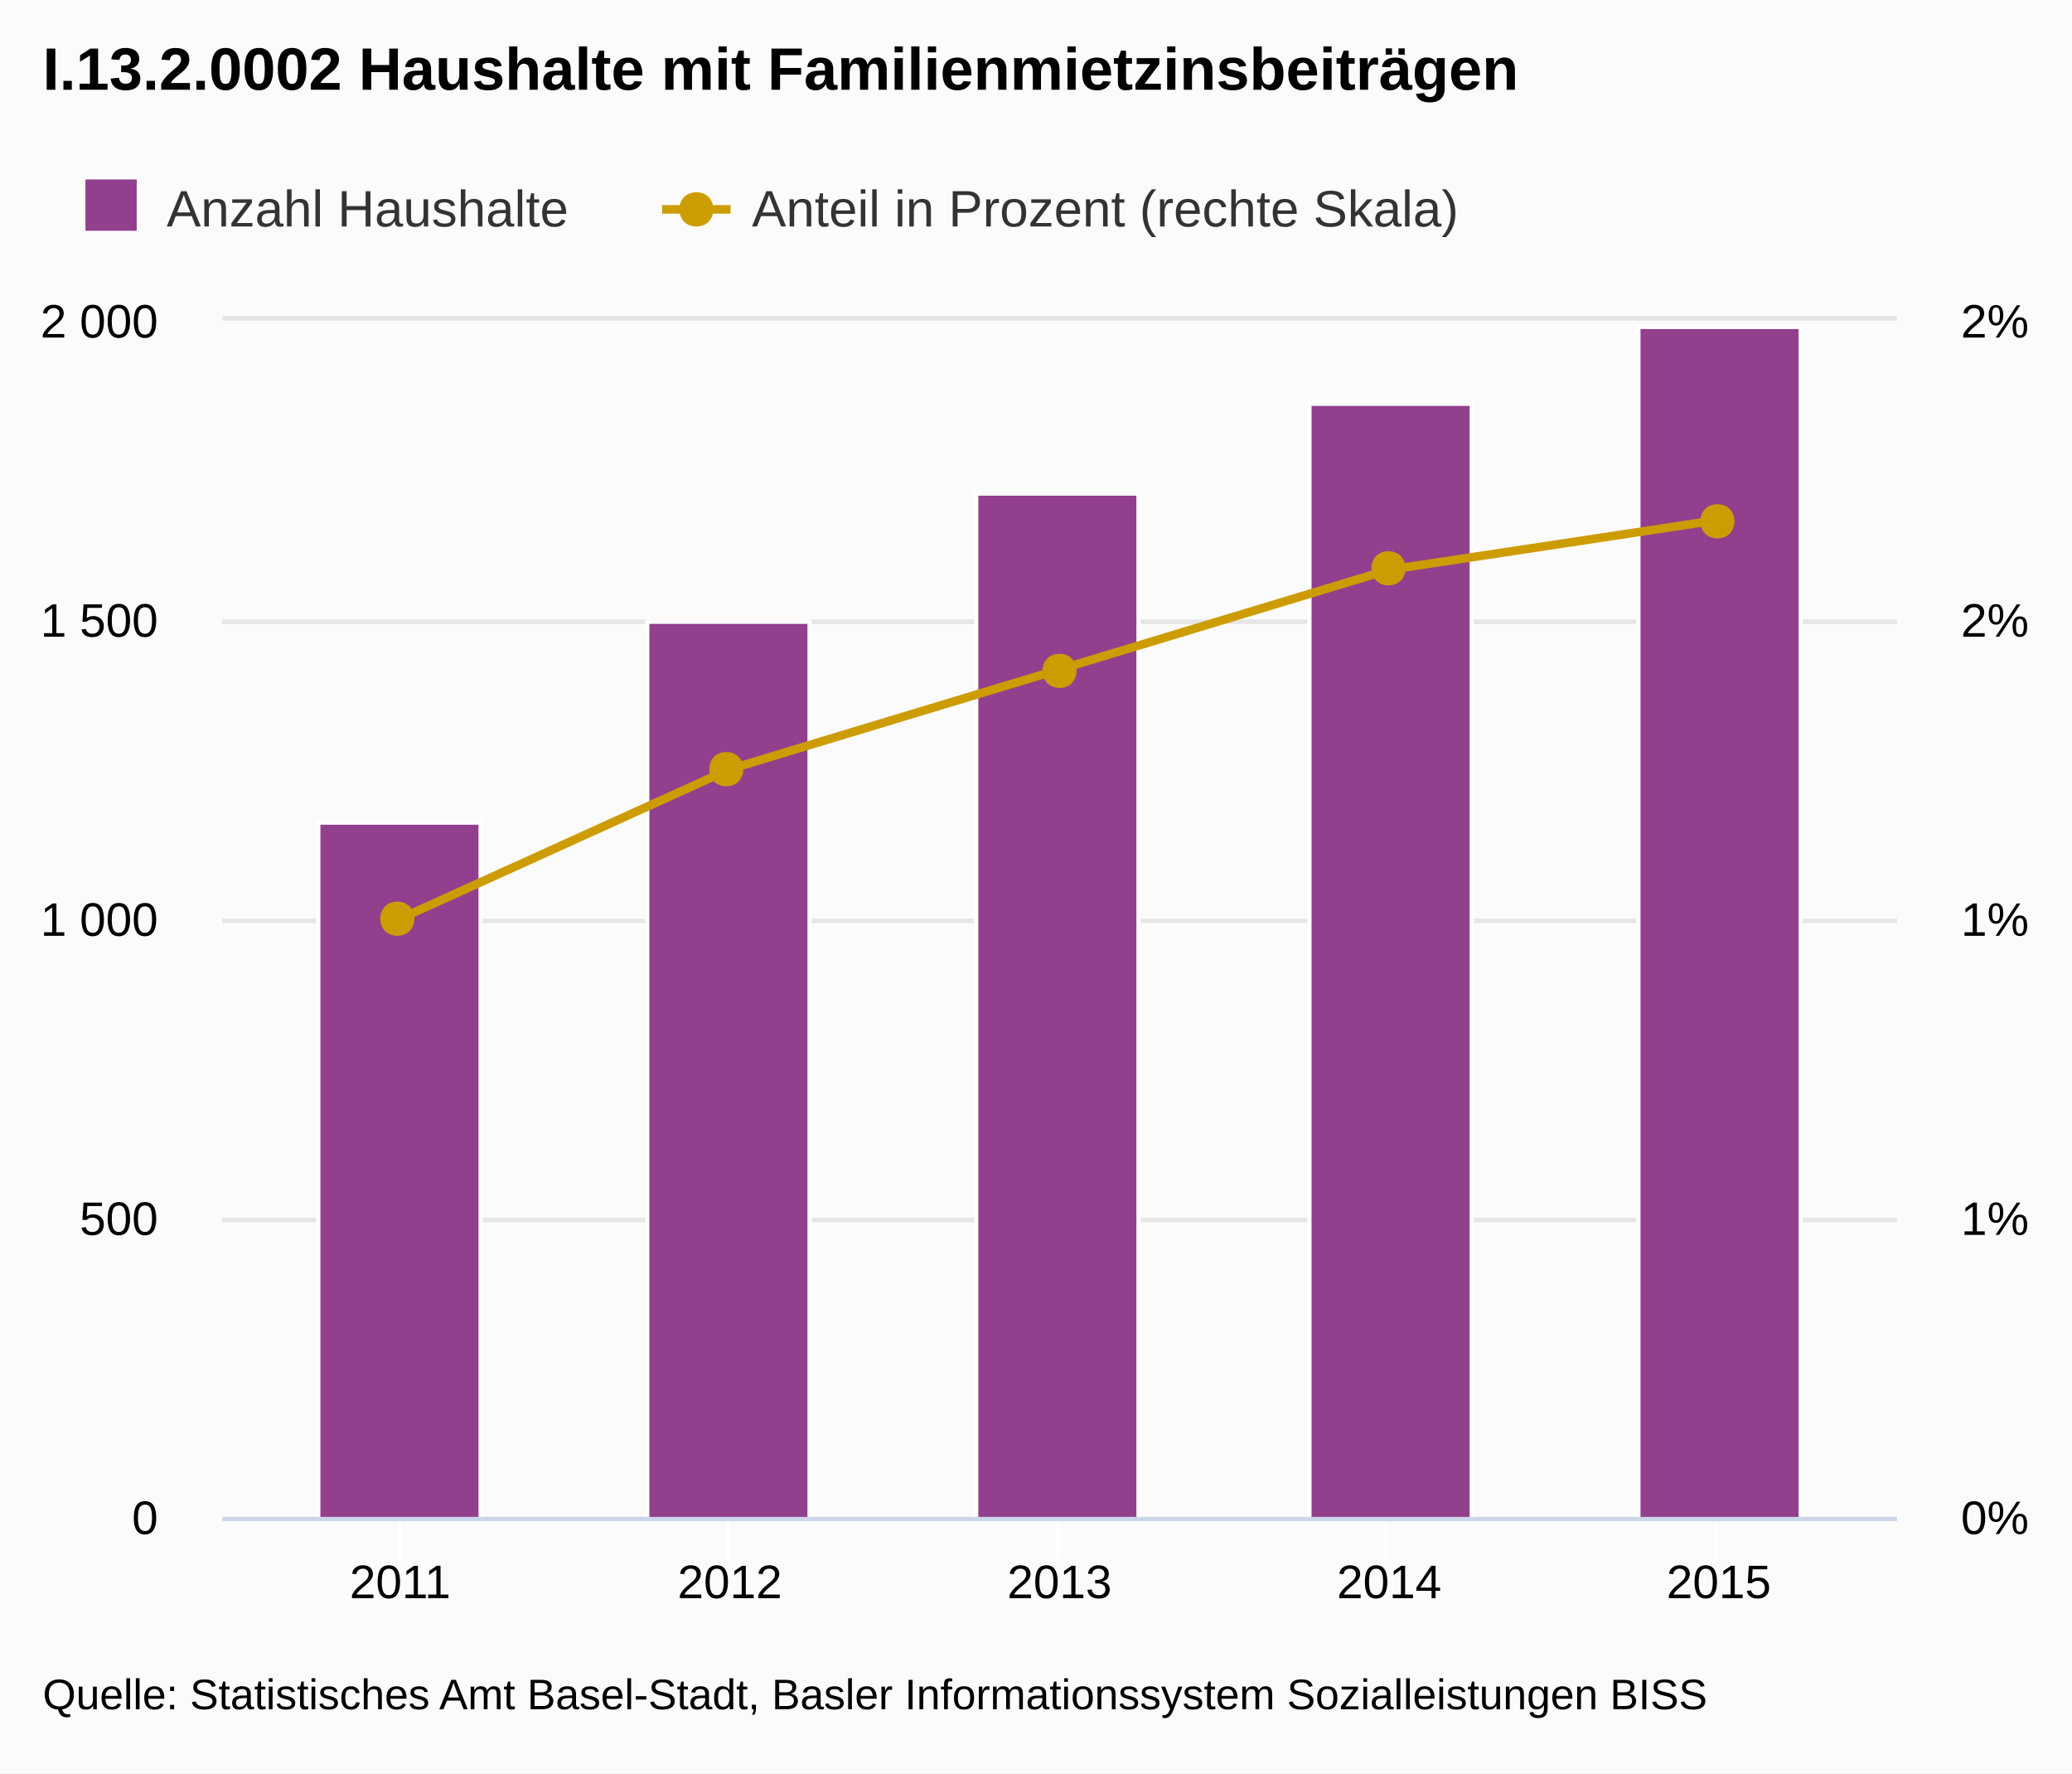
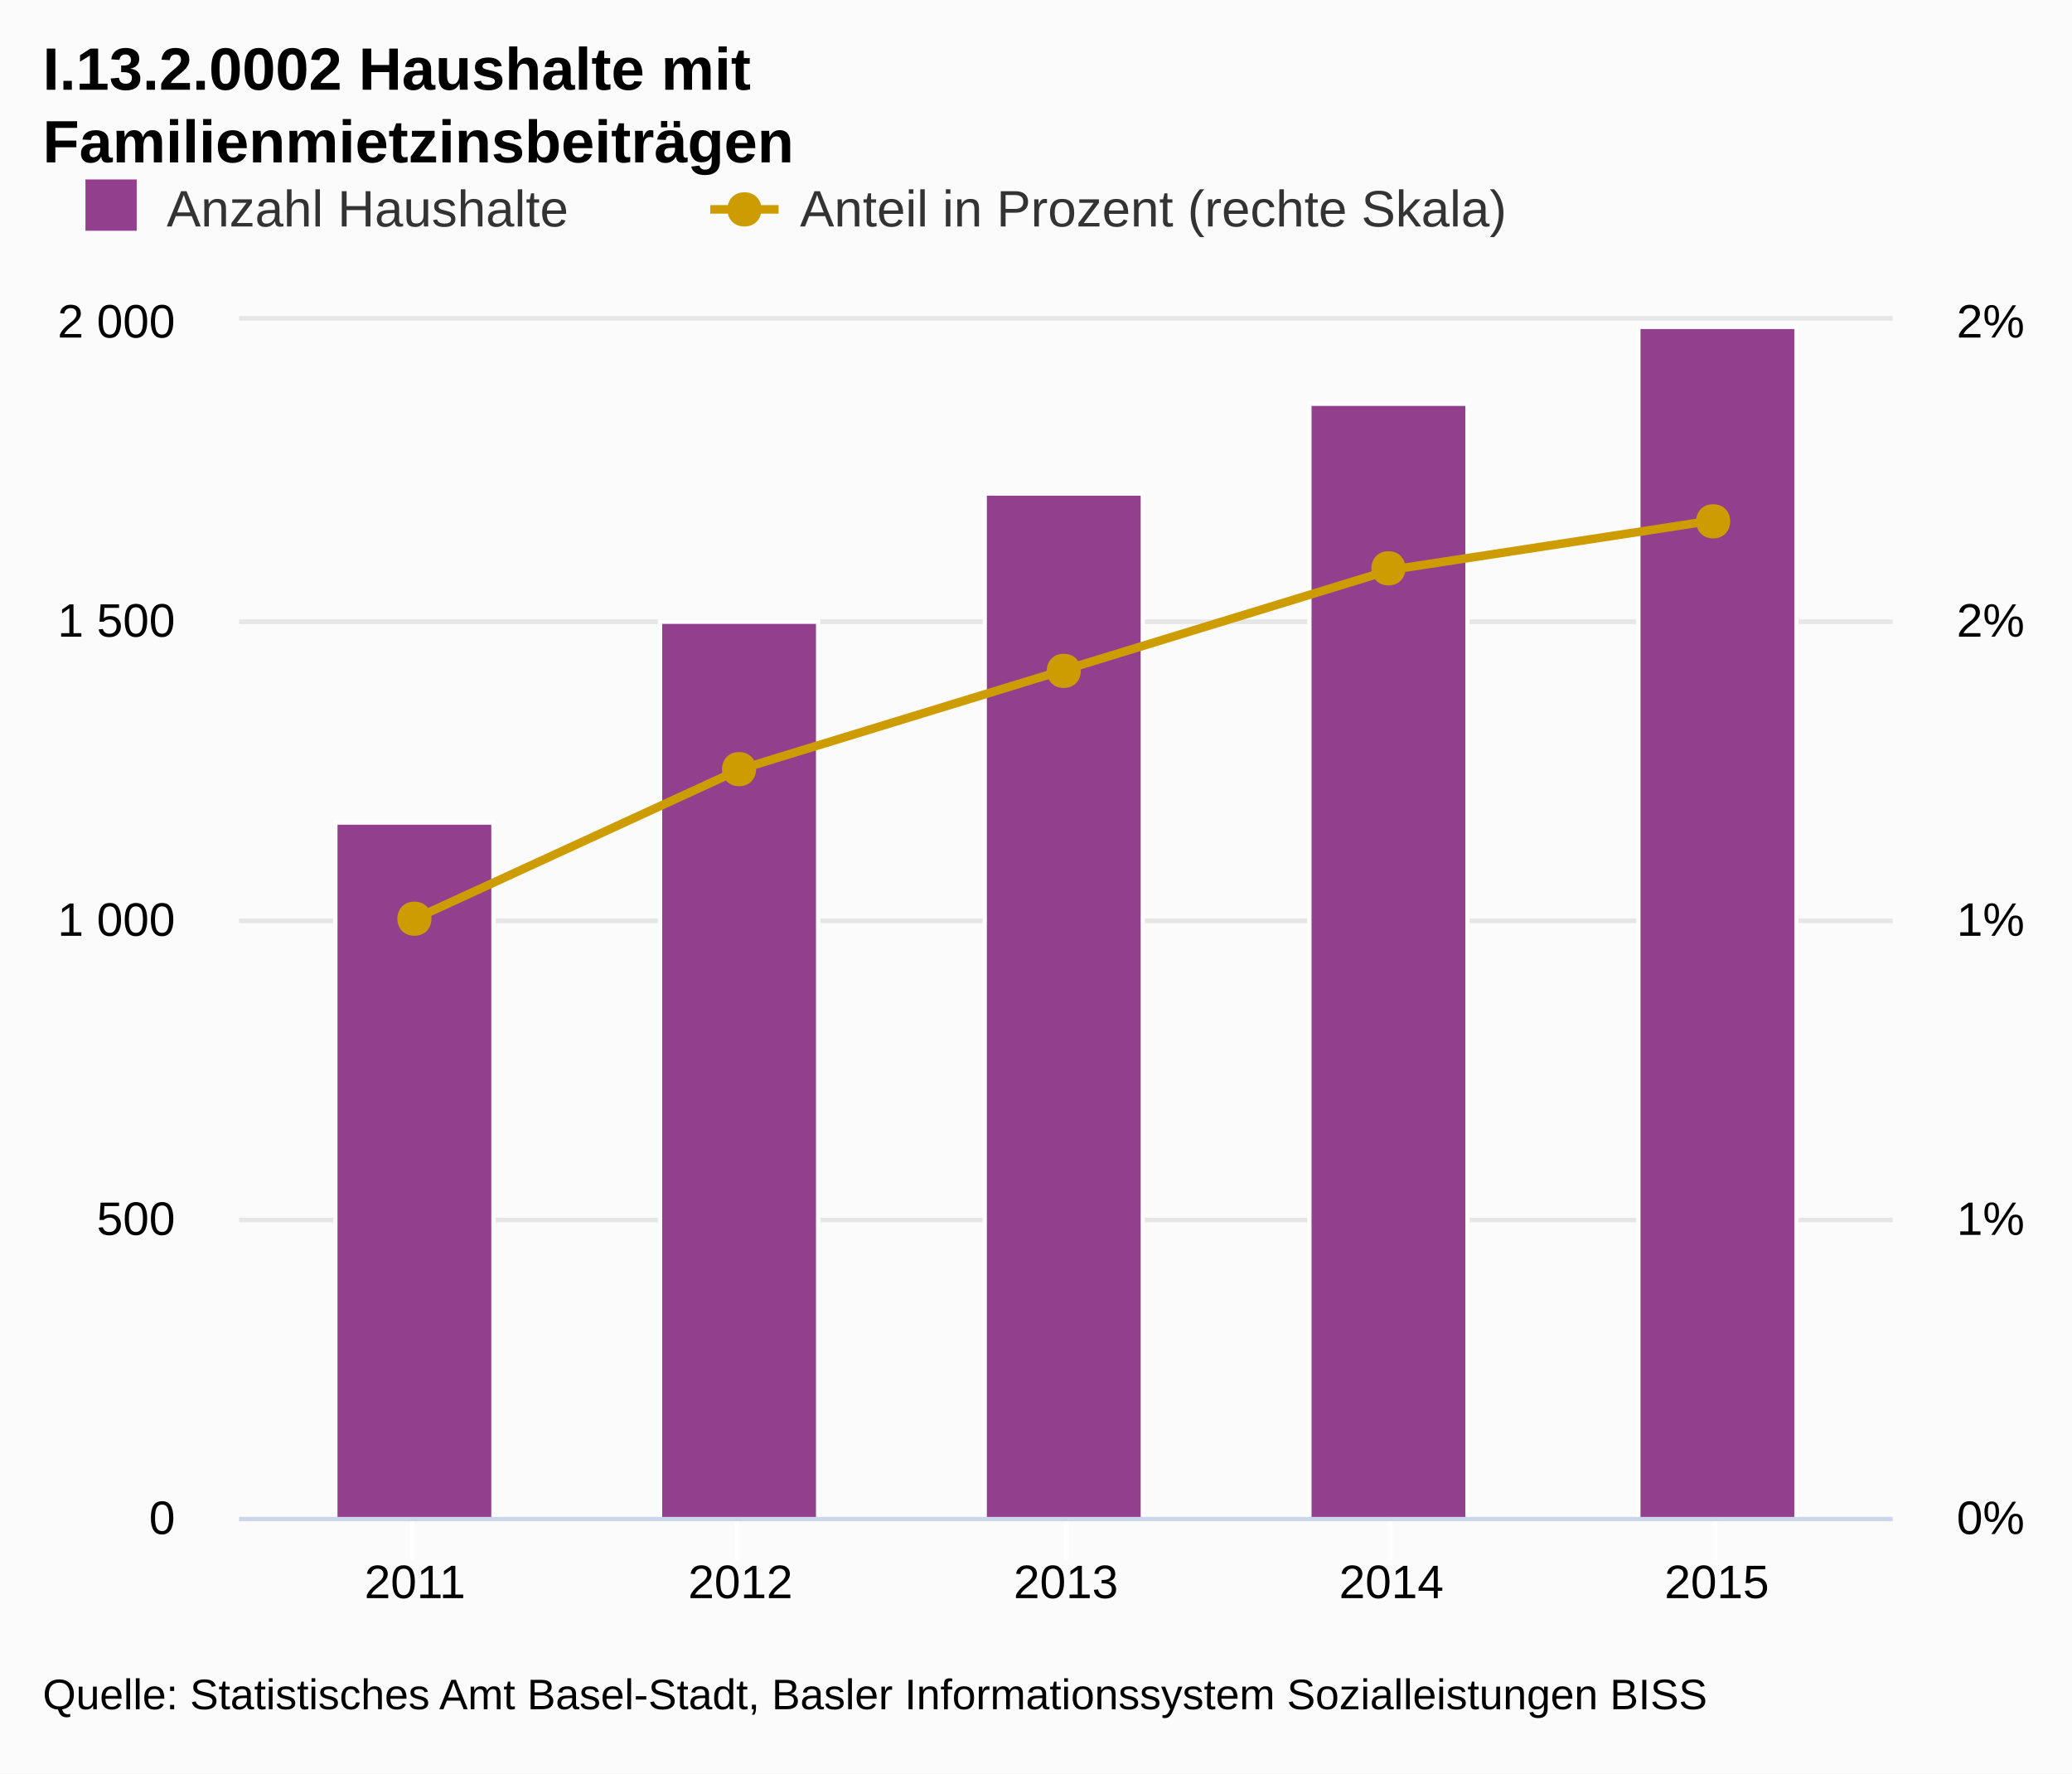
<svg xmlns="http://www.w3.org/2000/svg" version="1.1" class="highcharts-root" style="font-family:Arial;font-size:12px;" viewBox="0 0 485 415">
  <defs>
-     <clipPath id="highcharts-ok75dv5-1">
-       <rect x="0" y="0" width="392" height="280" fill="none" />
+     <clipPath id="highcharts-prw461r-1">
+       <rect x="0" y="0" width="387" height="280" fill="none" />
    </clipPath>
  </defs>
  <rect fill="#fbfbfb" class="highcharts-background" x="0" y="0" width="485" height="415" rx="0" ry="0" />
-   <rect fill="none" class="highcharts-plot-background" x="52" y="75" width="392" height="280" />
+   <rect fill="none" class="highcharts-plot-background" x="56" y="75" width="387" height="280" />
  <g class="highcharts-grid highcharts-xaxis-grid ">
-     <path fill="none" class="highcharts-grid-line" d="M 93.5 75 L 93.5 355" opacity="1" />
-     <path fill="none" class="highcharts-grid-line" d="M 170.5 75 L 170.5 355" opacity="1" />
-     <path fill="none" class="highcharts-grid-line" d="M 247.5 75 L 247.5 355" opacity="1" />
-     <path fill="none" class="highcharts-grid-line" d="M 324.5 75 L 324.5 355" opacity="1" />
+     <path fill="none" class="highcharts-grid-line" d="M 96.5 75 L 96.5 355" opacity="1" />
+     <path fill="none" class="highcharts-grid-line" d="M 172.5 75 L 172.5 355" opacity="1" />
+     <path fill="none" class="highcharts-grid-line" d="M 249.5 75 L 249.5 355" opacity="1" />
+     <path fill="none" class="highcharts-grid-line" d="M 325.5 75 L 325.5 355" opacity="1" />
    <path fill="none" class="highcharts-grid-line" d="M 401.5 75 L 401.5 355" opacity="1" />
  </g>
  <g class="highcharts-grid highcharts-yaxis-grid ">
-     <path fill="none" stroke="#e6e6e6" stroke-width="1" class="highcharts-grid-line" d="M 52 355.5 L 444 355.5" opacity="1" />
-     <path fill="none" stroke="#e6e6e6" stroke-width="1" class="highcharts-grid-line" d="M 52 285.5 L 444 285.5" opacity="1" />
-     <path fill="none" stroke="#e6e6e6" stroke-width="1" class="highcharts-grid-line" d="M 52 215.5 L 444 215.5" opacity="1" />
-     <path fill="none" stroke="#e6e6e6" stroke-width="1" class="highcharts-grid-line" d="M 52 145.5 L 444 145.5" opacity="1" />
-     <path fill="none" stroke="#e6e6e6" stroke-width="1" class="highcharts-grid-line" d="M 52 74.5 L 444 74.5" opacity="1" />
+     <path fill="none" stroke="#e6e6e6" stroke-width="1" class="highcharts-grid-line" d="M 56 355.5 L 443 355.5" opacity="1" />
+     <path fill="none" stroke="#e6e6e6" stroke-width="1" class="highcharts-grid-line" d="M 56 285.5 L 443 285.5" opacity="1" />
+     <path fill="none" stroke="#e6e6e6" stroke-width="1" class="highcharts-grid-line" d="M 56 215.5 L 443 215.5" opacity="1" />
+     <path fill="none" stroke="#e6e6e6" stroke-width="1" class="highcharts-grid-line" d="M 56 145.5 L 443 145.5" opacity="1" />
+     <path fill="none" stroke="#e6e6e6" stroke-width="1" class="highcharts-grid-line" d="M 56 74.5 L 443 74.5" opacity="1" />
  </g>
  <g class="highcharts-grid highcharts-yaxis-grid ">
-     <path fill="none" stroke="#e6e6e6" stroke-width="1" class="highcharts-grid-line" d="M 52 355.5 L 444 355.5" opacity="1" />
-     <path fill="none" stroke="#e6e6e6" stroke-width="1" class="highcharts-grid-line" d="M 52 285.5 L 444 285.5" opacity="1" />
-     <path fill="none" stroke="#e6e6e6" stroke-width="1" class="highcharts-grid-line" d="M 52 215.5 L 444 215.5" opacity="1" />
-     <path fill="none" stroke="#e6e6e6" stroke-width="1" class="highcharts-grid-line" d="M 52 145.5 L 444 145.5" opacity="1" />
-     <path fill="none" stroke="#e6e6e6" stroke-width="1" class="highcharts-grid-line" d="M 52 74.5 L 444 74.5" opacity="1" />
+     <path fill="none" stroke="#e6e6e6" stroke-width="1" class="highcharts-grid-line" d="M 56 355.5 L 443 355.5" opacity="1" />
+     <path fill="none" stroke="#e6e6e6" stroke-width="1" class="highcharts-grid-line" d="M 56 285.5 L 443 285.5" opacity="1" />
+     <path fill="none" stroke="#e6e6e6" stroke-width="1" class="highcharts-grid-line" d="M 56 215.5 L 443 215.5" opacity="1" />
+     <path fill="none" stroke="#e6e6e6" stroke-width="1" class="highcharts-grid-line" d="M 56 145.5 L 443 145.5" opacity="1" />
+     <path fill="none" stroke="#e6e6e6" stroke-width="1" class="highcharts-grid-line" d="M 56 74.5 L 443 74.5" opacity="1" />
  </g>
-   <rect fill="none" class="highcharts-plot-border" x="52" y="75" width="392" height="280" />
+   <rect fill="none" class="highcharts-plot-border" x="56" y="75" width="387" height="280" />
  <g class="highcharts-axis highcharts-xaxis ">
-     <path fill="none" class="highcharts-tick" stroke="#FFFFFF" stroke-width="1" d="M 93.5 355 L 93.5 365" opacity="1" />
-     <path fill="none" class="highcharts-tick" stroke="#FFFFFF" stroke-width="1" d="M 170.5 355 L 170.5 365" opacity="1" />
-     <path fill="none" class="highcharts-tick" stroke="#FFFFFF" stroke-width="1" d="M 247.5 355 L 247.5 365" opacity="1" />
-     <path fill="none" class="highcharts-tick" stroke="#FFFFFF" stroke-width="1" d="M 324.5 355 L 324.5 365" opacity="1" />
+     <path fill="none" class="highcharts-tick" stroke="#FFFFFF" stroke-width="1" d="M 96.5 355 L 96.5 365" opacity="1" />
+     <path fill="none" class="highcharts-tick" stroke="#FFFFFF" stroke-width="1" d="M 172.5 355 L 172.5 365" opacity="1" />
+     <path fill="none" class="highcharts-tick" stroke="#FFFFFF" stroke-width="1" d="M 249.5 355 L 249.5 365" opacity="1" />
+     <path fill="none" class="highcharts-tick" stroke="#FFFFFF" stroke-width="1" d="M 325.5 355 L 325.5 365" opacity="1" />
    <path fill="none" class="highcharts-tick" stroke="#FFFFFF" stroke-width="1" d="M 401.5 355 L 401.5 365" opacity="1" />
-     <path fill="none" class="highcharts-axis-line" stroke="#ccd6eb" stroke-width="1" d="M 52 355.5 L 444 355.5" />
+     <path fill="none" class="highcharts-axis-line" stroke="#ccd6eb" stroke-width="1" d="M 56 355.5 L 443 355.5" />
  </g>
  <g class="highcharts-axis highcharts-yaxis ">
-     <path fill="none" class="highcharts-axis-line" d="M 52 75 L 52 355" />
+     <path fill="none" class="highcharts-axis-line" d="M 56 75 L 56 355" />
  </g>
  <g class="highcharts-axis highcharts-yaxis ">
-     <path fill="none" class="highcharts-axis-line" d="M 444 75 L 444 355" />
+     <path fill="none" class="highcharts-axis-line" d="M 443 75 L 443 355" />
  </g>
  <g class="highcharts-series-group">
-     <g class="highcharts-series highcharts-series-0 highcharts-column-series highcharts-color-undefined highcharts-tracker" transform="translate(52,75) scale(1 1)" width="280" height="392" clip-path="url(#highcharts-ok75dv5-1)">
-       <rect x="22.5" y="117.5" width="38" height="163" fill="#923f8d" class="highcharts-point" stroke="#ffffff" stroke-width="1" />
-       <rect x="99.5" y="70.5" width="38" height="210" fill="#923f8d" class="highcharts-point" stroke="#ffffff" stroke-width="1" />
-       <rect x="176.5" y="40.5" width="38" height="240" fill="#923f8d" class="highcharts-point" stroke="#ffffff" stroke-width="1" />
-       <rect x="254.5" y="19.5" width="38" height="261" fill="#923f8d" class="highcharts-point" stroke="#ffffff" stroke-width="1" />
-       <rect x="331.5" y="1.5" width="38" height="279" fill="#923f8d" class="highcharts-point" stroke="#ffffff" stroke-width="1" />
+     <g class="highcharts-series highcharts-series-0 highcharts-column-series highcharts-color-undefined highcharts-tracker" transform="translate(56,75) scale(1 1)" width="280" height="387" clip-path="url(#highcharts-prw461r-1)">
+       <rect x="22.5" y="117.5" width="37" height="163" fill="#923f8d" class="highcharts-point" stroke="#ffffff" stroke-width="1" />
+       <rect x="98.5" y="70.5" width="37" height="210" fill="#923f8d" class="highcharts-point" stroke="#ffffff" stroke-width="1" />
+       <rect x="174.5" y="40.5" width="37" height="240" fill="#923f8d" class="highcharts-point" stroke="#ffffff" stroke-width="1" />
+       <rect x="250.5" y="19.5" width="37" height="261" fill="#923f8d" class="highcharts-point" stroke="#ffffff" stroke-width="1" />
+       <rect x="327.5" y="1.5" width="37" height="279" fill="#923f8d" class="highcharts-point" stroke="#ffffff" stroke-width="1" />
    </g>
-     <g class="highcharts-markers highcharts-series-0 highcharts-column-series highcharts-color-undefined " transform="translate(52,75) scale(1 1)" width="280" height="392" clip-path="none" />
-     <g class="highcharts-series highcharts-series-1 highcharts-line-series highcharts-color-undefined " transform="translate(52,75) scale(1 1)" width="280" height="392" clip-path="url(#highcharts-ok75dv5-1)">
-       <path fill="none" d="M 41.669 140 L 118.835 105 L 196 81.667 L 273.165 58.333 L 350.331 46.667" class="highcharts-graph" stroke="#cd9c00" stroke-width="2" stroke-linejoin="round" stroke-linecap="round" />
-       <path fill="none" d="M 31.669 140 L 41.669 140 L 118.835 105 L 196 81.667 L 273.165 58.333 L 350.331 46.667 L 360.331 46.667" stroke-linejoin="round" visibility="visible" stroke="rgba(192,192,192,0)" stroke-width="22" class="highcharts-tracker" />
+     <g class="highcharts-markers highcharts-series-0 highcharts-column-series highcharts-color-undefined " transform="translate(56,75) scale(1 1)" width="280" height="387" clip-path="none" />
+     <g class="highcharts-series highcharts-series-1 highcharts-line-series highcharts-color-undefined " transform="translate(56,75) scale(1 1)" width="280" height="387" clip-path="url(#highcharts-prw461r-1)">
+       <path fill="none" d="M 41.138 140 L 117.319 105 L 193.5 81.667 L 269.681 58.333 L 345.862 46.667" class="highcharts-graph" stroke="#cd9c00" stroke-width="2" stroke-linejoin="round" stroke-linecap="round" />
+       <path fill="none" d="M 31.138 140 L 41.138 140 L 117.319 105 L 193.5 81.667 L 269.681 58.333 L 345.862 46.667 L 355.862 46.667" stroke-linejoin="round" visibility="visible" stroke="rgba(192,192,192,0)" stroke-width="22" class="highcharts-tracker" />
    </g>
-     <g class="highcharts-markers highcharts-series-1 highcharts-line-series highcharts-color-undefined highcharts-tracker" transform="translate(52,75) scale(1 1)" width="280" height="392" clip-path="none">
-       <path fill="#cd9c00" d="M 350 43 C 355.328 43 355.328 51 350 51 C 344.672 51 344.672 43 350 43 Z" class="highcharts-point" />
-       <path fill="#cd9c00" d="M 273 54 C 278.328 54 278.328 62 273 62 C 267.672 62 267.672 54 273 54 Z" class="highcharts-point" />
-       <path fill="#cd9c00" d="M 196 78 C 201.328 78 201.328 86 196 86 C 190.672 86 190.672 78 196 78 Z" class="highcharts-point" />
-       <path fill="#cd9c00" d="M 118 101 C 123.328 101 123.328 109 118 109 C 112.672 109 112.672 101 118 101 Z" class="highcharts-point" />
+     <g class="highcharts-markers highcharts-series-1 highcharts-line-series highcharts-color-undefined highcharts-tracker" transform="translate(56,75) scale(1 1)" width="280" height="387" clip-path="none">
+       <path fill="#cd9c00" d="M 345 43 C 350.328 43 350.328 51 345 51 C 339.672 51 339.672 43 345 43 Z" class="highcharts-point" />
+       <path fill="#cd9c00" d="M 269 54 C 274.328 54 274.328 62 269 62 C 263.672 62 263.672 54 269 54 Z" class="highcharts-point" />
+       <path fill="#cd9c00" d="M 193 78 C 198.328 78 198.328 86 193 86 C 187.672 86 187.672 78 193 78 Z" class="highcharts-point" />
+       <path fill="#cd9c00" d="M 117 101 C 122.328 101 122.328 109 117 109 C 111.672 109 111.672 101 117 101 Z" class="highcharts-point" />
      <path fill="#cd9c00" d="M 41 136 C 46.328 136 46.328 144 41 144 C 35.672 144 35.672 136 41 136 Z" class="highcharts-point" />
    </g>
  </g>
  <text x="10" text-anchor="start" class="highcharts-title" style="color:#000000;font-size:14px;font-weight:bold;fill:#000000;width:421px;" y="21">
-     <tspan>I.13.2.0002 Haushalte mit Familienmietzinsbeiträgen</tspan>
+     <tspan>I.13.2.0002 Haushalte mit</tspan>
+     <tspan dy="17" x="10">Familienmietzinsbeiträgen</tspan>
  </text>
  <g class="highcharts-legend" transform="translate(10,35)">
-     <rect fill="none" class="highcharts-legend-box" rx="0" ry="0" x="0" y="0" width="340" height="26" visibility="visible" />
+     <rect fill="none" class="highcharts-legend-box" rx="0" ry="0" x="0" y="0" width="377" height="26" visibility="visible" />
    <g>
      <g>
        <g class="highcharts-legend-item highcharts-column-series highcharts-color-undefined highcharts-series-0" transform="translate(8,3)">
          <text x="21" style="color:#333333;font-size:12px;font-weight:normal;cursor:pointer;fill:#333333;" text-anchor="start" y="15">
            <tspan>Anzahl Haushalte</tspan>
          </text>
          <rect x="2" y="4" width="12" height="12" fill="#923f8d" class="highcharts-point" />
        </g>
-         <g class="highcharts-legend-item highcharts-line-series highcharts-color-undefined highcharts-series-1" transform="translate(145,3)">
+         <g class="highcharts-legend-item highcharts-line-series highcharts-color-undefined highcharts-series-1" transform="translate(156.25,3)">
          <path fill="none" d="M 0 11 L 16 11" class="highcharts-graph" stroke="#cd9c00" stroke-width="2" />
          <path fill="#cd9c00" d="M 8 7 C 13.328 7 13.328 15 8 15 C 2.672 15 2.672 7 8 7 Z" class="highcharts-point" />
          <text x="21" y="15" style="color:#333333;font-size:12px;font-weight:normal;cursor:pointer;fill:#333333;" text-anchor="start">
            <tspan>Anteil in Prozent (rechte Skala)</tspan>
          </text>
        </g>
      </g>
    </g>
  </g>
  <g class="highcharts-axis-labels highcharts-xaxis-labels ">
-     <text x="93.669" style="color:#000000;cursor:default;font-size:11px;fill:#000000;width:88px;text-overflow:clip;" text-anchor="middle" transform="translate(0,0)" y="374" opacity="1">
+     <text x="97.138" style="color:#000000;cursor:default;font-size:11px;fill:#000000;width:87px;text-overflow:clip;" text-anchor="middle" transform="translate(0,0)" y="374" opacity="1">
      <tspan>2011</tspan>
    </text>
-     <text x="170.835" style="color:#000000;cursor:default;font-size:11px;fill:#000000;width:88px;text-overflow:clip;" text-anchor="middle" transform="translate(0,0)" y="374" opacity="1">
+     <text x="173.319" style="color:#000000;cursor:default;font-size:11px;fill:#000000;width:87px;text-overflow:clip;" text-anchor="middle" transform="translate(0,0)" y="374" opacity="1">
      <tspan>2012</tspan>
    </text>
-     <text x="248" style="color:#000000;cursor:default;font-size:11px;fill:#000000;width:88px;text-overflow:clip;" text-anchor="middle" transform="translate(0,0)" y="374" opacity="1">
+     <text x="249.5" style="color:#000000;cursor:default;font-size:11px;fill:#000000;width:87px;text-overflow:clip;" text-anchor="middle" transform="translate(0,0)" y="374" opacity="1">
      <tspan>2013</tspan>
    </text>
-     <text x="325.165" style="color:#000000;cursor:default;font-size:11px;fill:#000000;width:88px;text-overflow:clip;" text-anchor="middle" transform="translate(0,0)" y="374" opacity="1">
+     <text x="325.681" style="color:#000000;cursor:default;font-size:11px;fill:#000000;width:87px;text-overflow:clip;" text-anchor="middle" transform="translate(0,0)" y="374" opacity="1">
      <tspan>2014</tspan>
    </text>
-     <text x="402.331" style="color:#000000;cursor:default;font-size:11px;fill:#000000;width:88px;text-overflow:clip;" text-anchor="middle" transform="translate(0,0)" y="374" opacity="1">
+     <text x="401.862" style="color:#000000;cursor:default;font-size:11px;fill:#000000;width:87px;text-overflow:clip;" text-anchor="middle" transform="translate(0,0)" y="374" opacity="1">
      <tspan>2015</tspan>
    </text>
  </g>
  <g class="highcharts-axis-labels highcharts-yaxis-labels ">
-     <text x="37" style="color:#000000;cursor:default;font-size:11px;fill:#000000;width:150px;text-overflow:clip;" text-anchor="end" transform="translate(0,0)" y="359" opacity="1">
+     <text x="41" style="color:#000000;cursor:default;font-size:11px;fill:#000000;width:150px;text-overflow:clip;" text-anchor="end" transform="translate(0,0)" y="359" opacity="1">
      <tspan>0</tspan>
    </text>
-     <text x="37" style="color:#000000;cursor:default;font-size:11px;fill:#000000;width:150px;text-overflow:clip;" text-anchor="end" transform="translate(0,0)" y="289" opacity="1">
+     <text x="41" style="color:#000000;cursor:default;font-size:11px;fill:#000000;width:150px;text-overflow:clip;" text-anchor="end" transform="translate(0,0)" y="289" opacity="1">
      <tspan>500</tspan>
    </text>
-     <text x="37" style="color:#000000;cursor:default;font-size:11px;fill:#000000;width:150px;text-overflow:clip;" text-anchor="end" transform="translate(0,0)" y="219" opacity="1">
+     <text x="41" style="color:#000000;cursor:default;font-size:11px;fill:#000000;width:150px;text-overflow:clip;" text-anchor="end" transform="translate(0,0)" y="219" opacity="1">
      <tspan>1 000</tspan>
    </text>
-     <text x="37" style="color:#000000;cursor:default;font-size:11px;fill:#000000;width:150px;text-overflow:clip;" text-anchor="end" transform="translate(0,0)" y="149" opacity="1">
+     <text x="41" style="color:#000000;cursor:default;font-size:11px;fill:#000000;width:150px;text-overflow:clip;" text-anchor="end" transform="translate(0,0)" y="149" opacity="1">
      <tspan>1 500</tspan>
    </text>
-     <text x="37" style="color:#000000;cursor:default;font-size:11px;fill:#000000;width:150px;text-overflow:clip;" text-anchor="end" transform="translate(0,0)" y="79" opacity="1">
+     <text x="41" style="color:#000000;cursor:default;font-size:11px;fill:#000000;width:150px;text-overflow:clip;" text-anchor="end" transform="translate(0,0)" y="79" opacity="1">
      <tspan>2 000</tspan>
    </text>
  </g>
  <g class="highcharts-axis-labels highcharts-yaxis-labels ">
-     <text x="459" style="color:#000000;cursor:default;font-size:11px;fill:#000000;width:150px;text-overflow:clip;" text-anchor="start" transform="translate(0,0)" y="359" opacity="1">
+     <text x="458" style="color:#000000;cursor:default;font-size:11px;fill:#000000;width:150px;text-overflow:clip;" text-anchor="start" transform="translate(0,0)" y="359" opacity="1">
      <tspan>0%</tspan>
    </text>
-     <text x="459" style="color:#000000;cursor:default;font-size:11px;fill:#000000;width:150px;text-overflow:clip;" text-anchor="start" transform="translate(0,0)" y="289" opacity="1">
+     <text x="458" style="color:#000000;cursor:default;font-size:11px;fill:#000000;width:150px;text-overflow:clip;" text-anchor="start" transform="translate(0,0)" y="289" opacity="1">
      <tspan>1%</tspan>
    </text>
-     <text x="459" style="color:#000000;cursor:default;font-size:11px;fill:#000000;width:150px;text-overflow:clip;" text-anchor="start" transform="translate(0,0)" y="219" opacity="1">
+     <text x="458" style="color:#000000;cursor:default;font-size:11px;fill:#000000;width:150px;text-overflow:clip;" text-anchor="start" transform="translate(0,0)" y="219" opacity="1">
      <tspan>1%</tspan>
    </text>
-     <text x="459" style="color:#000000;cursor:default;font-size:11px;fill:#000000;width:150px;text-overflow:clip;" text-anchor="start" transform="translate(0,0)" y="149" opacity="1">
+     <text x="458" style="color:#000000;cursor:default;font-size:11px;fill:#000000;width:150px;text-overflow:clip;" text-anchor="start" transform="translate(0,0)" y="149" opacity="1">
      <tspan>2%</tspan>
    </text>
-     <text x="459" style="color:#000000;cursor:default;font-size:11px;fill:#000000;width:150px;text-overflow:clip;" text-anchor="start" transform="translate(0,0)" y="79" opacity="1">
+     <text x="458" style="color:#000000;cursor:default;font-size:11px;fill:#000000;width:150px;text-overflow:clip;" text-anchor="start" transform="translate(0,0)" y="79" opacity="1">
      <tspan>2%</tspan>
    </text>
  </g>
  <text x="10" class="highcharts-credits" text-anchor="start" style="cursor:default;color:#000000;font-size:10px;fill:#000000;" y="400">
    <tspan>Quelle: Statistisches Amt Basel-Stadt, Basler Informationssystem Sozialleistungen BISS</tspan>
  </text>
</svg>
